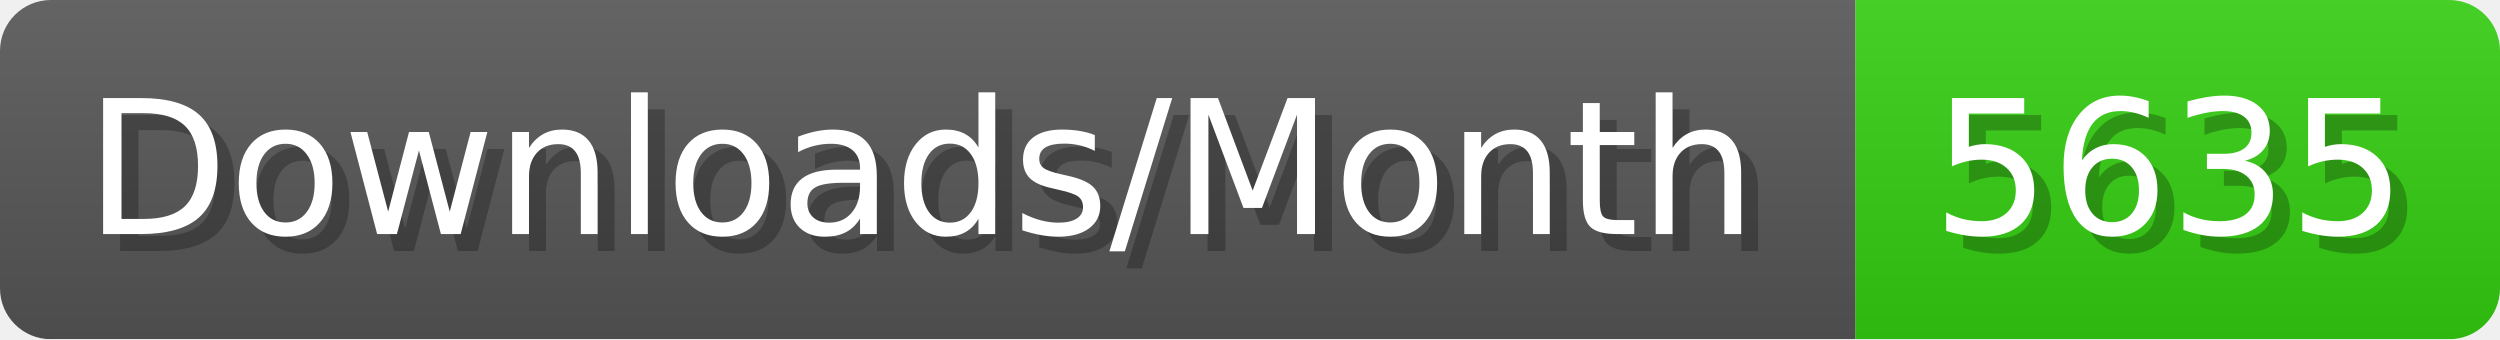
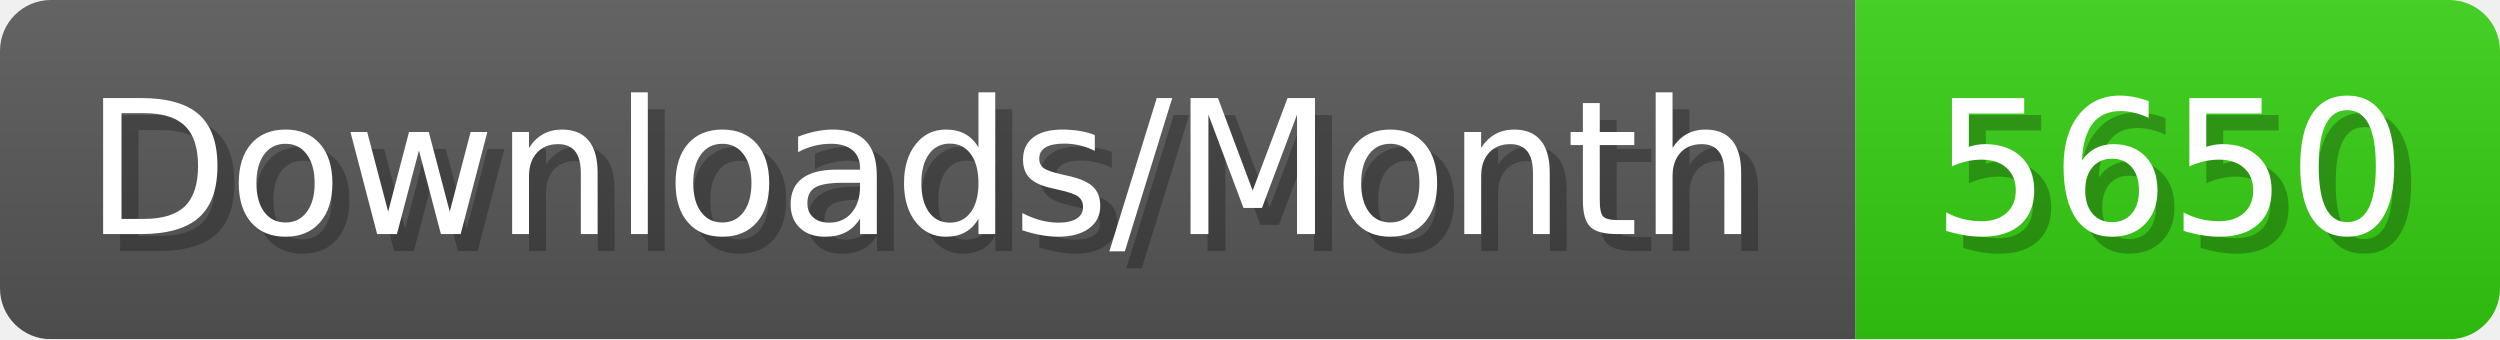
- <svg xmlns="http://www.w3.org/2000/svg" width="147.4" height="20" viewBox="0 0 1474 200" role="img" aria-label="Downloads/Month: 5635">
+ <svg xmlns="http://www.w3.org/2000/svg" width="147.4" height="20" viewBox="0 0 1474 200" role="img" aria-label="Downloads/Month: 5650">
  <linearGradient id="YlXUI" x2="0" y2="100%">
    <stop offset="0" stop-opacity=".1" stop-color="#EEE" />
    <stop offset="1" stop-opacity=".1" />
  </linearGradient>
  <mask id="JHhop">
    <rect width="1474" height="200" rx="30" fill="#FFF" />
  </mask>
  <g mask="url(#JHhop)">
    <rect width="1094" height="200" fill="#555" />
    <rect width="380" height="200" fill="#3C1" x="1094" />
    <rect width="1474" height="200" fill="url(#YlXUI)" />
  </g>
  <g aria-hidden="true" fill="#fff" text-anchor="start" font-family="Verdana,DejaVu Sans,sans-serif" font-size="110">
    <text x="60" y="148" textLength="994" fill="#000" opacity="0.25">Downloads/Month</text>
    <text x="50" y="138" textLength="994">Downloads/Month</text>
-     <text x="1149" y="148" textLength="280" fill="#000" opacity="0.25">5635</text>
-     <text x="1139" y="138" textLength="280">5635</text>
+     <text x="1149" y="148" textLength="280" fill="#000" opacity="0.25">5650</text>
+     <text x="1139" y="138" textLength="280">5650</text>
  </g>
</svg>
